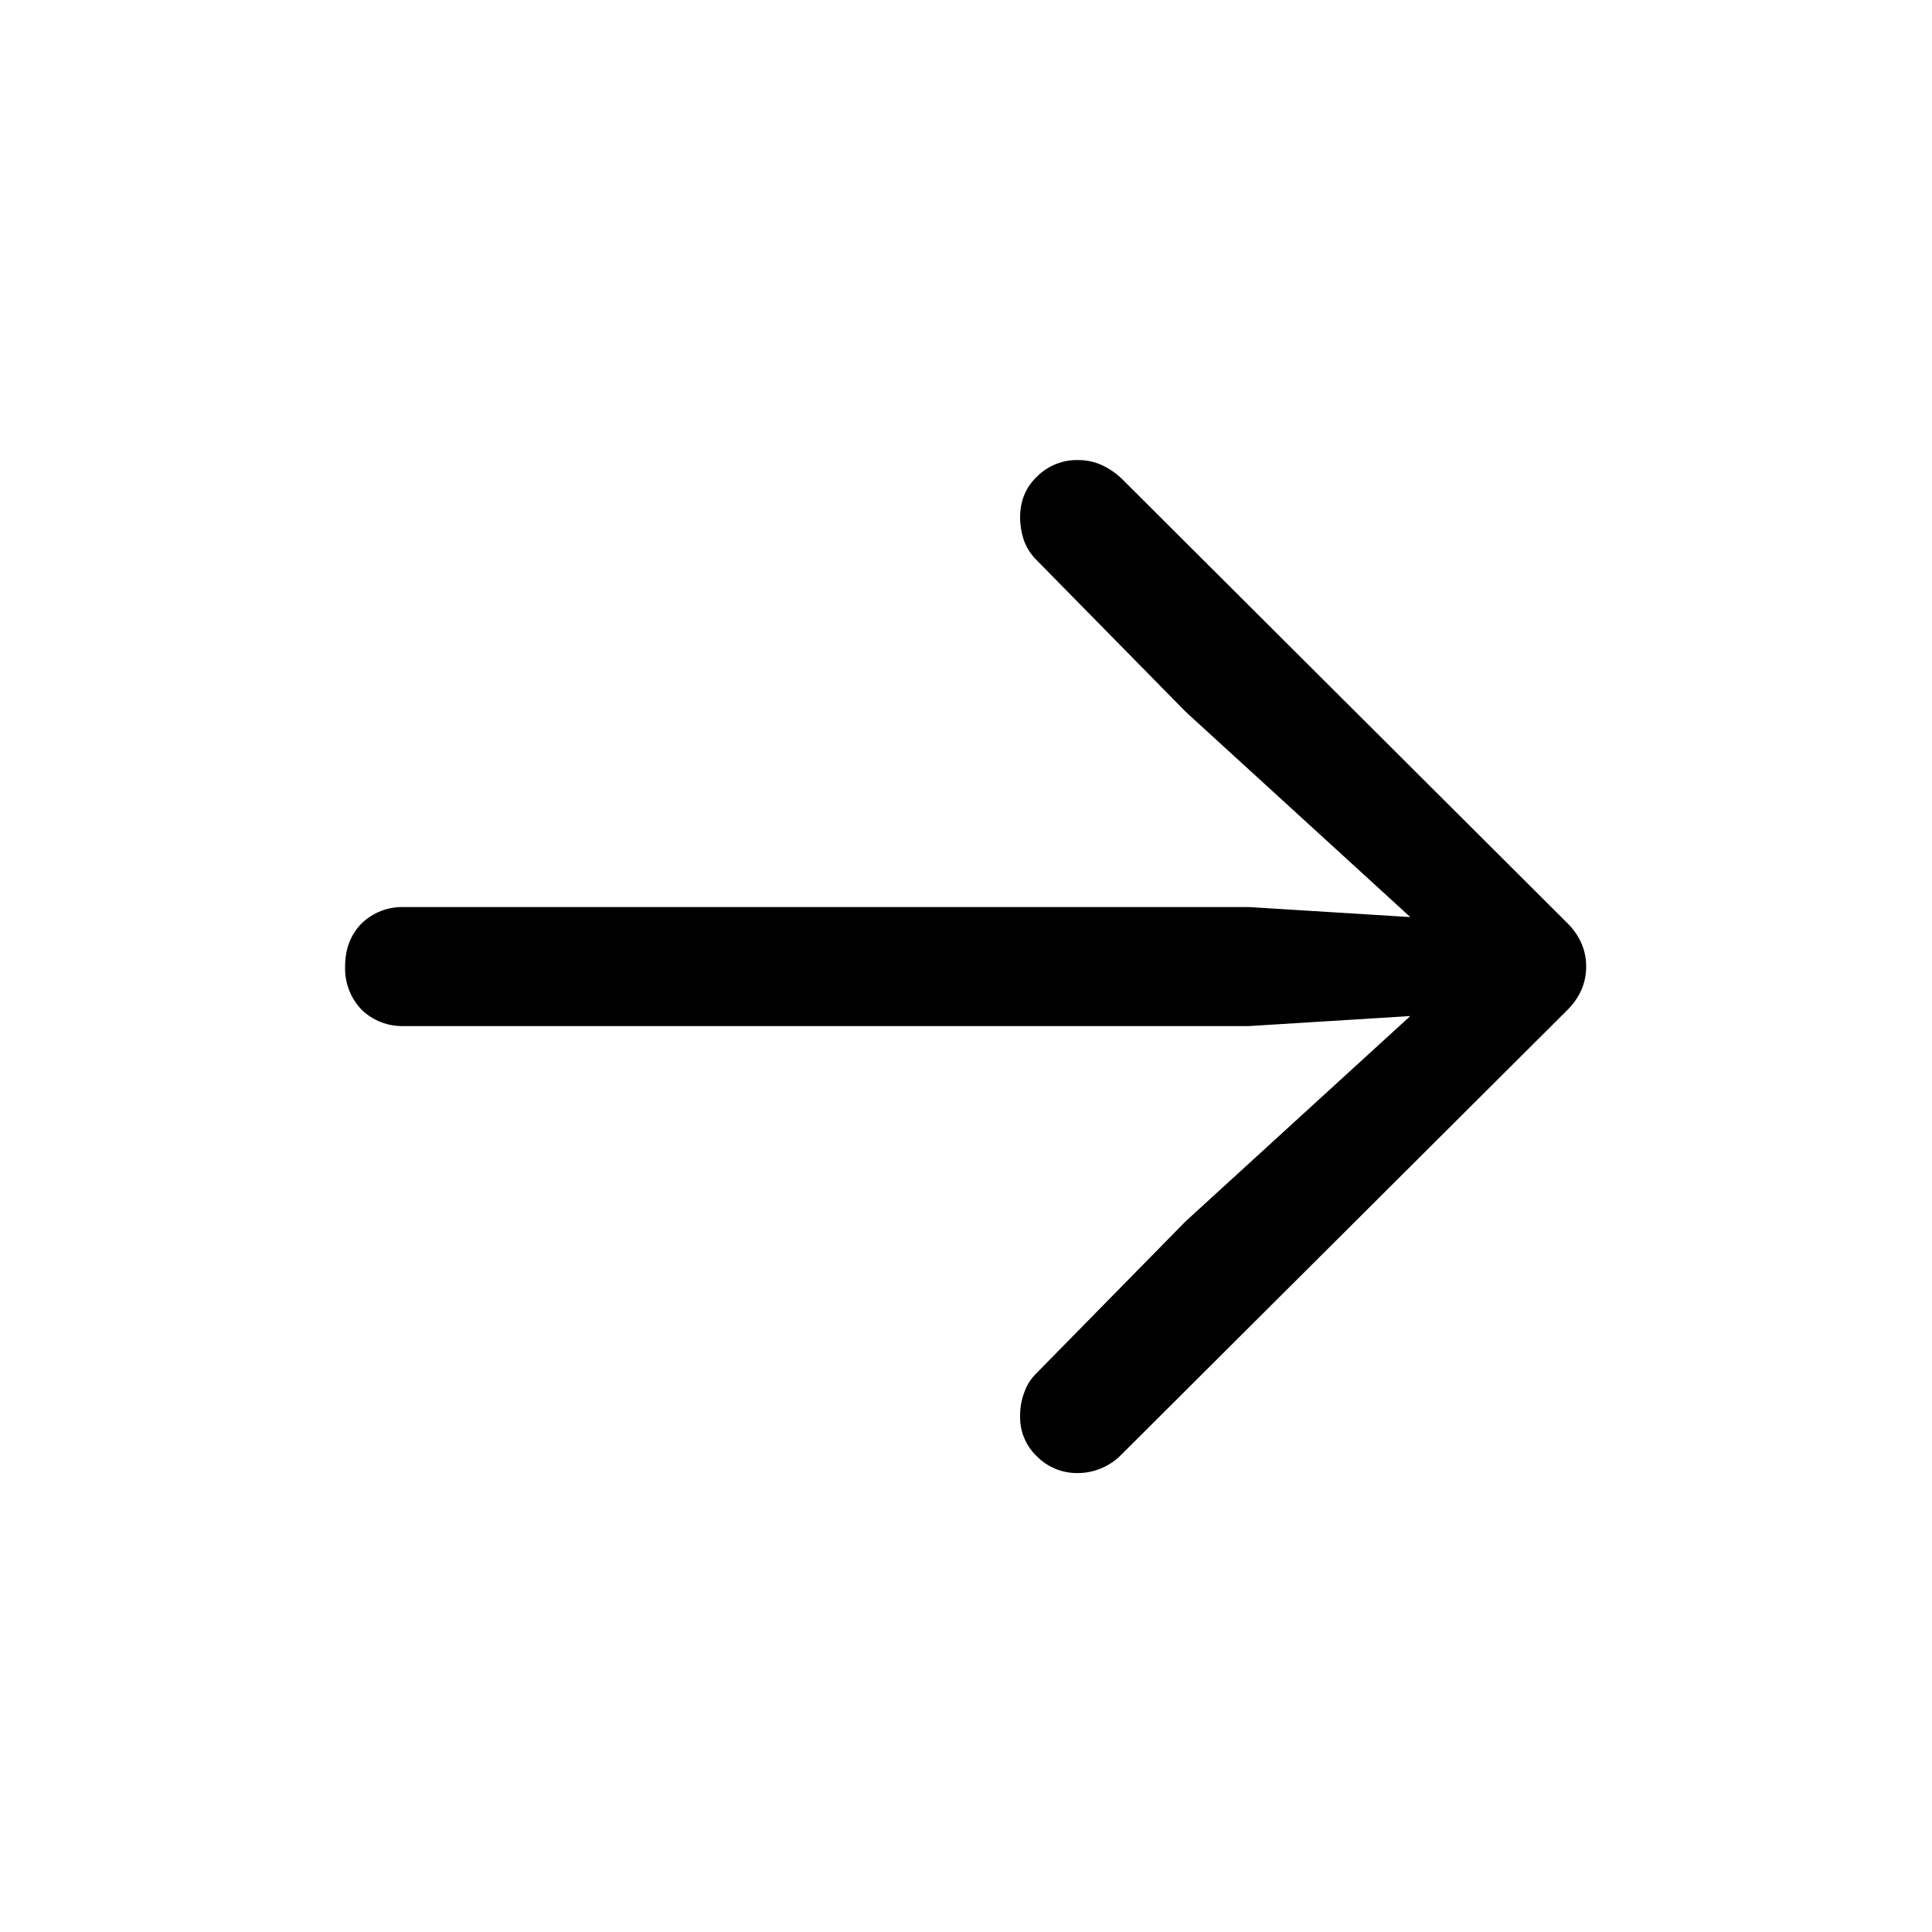
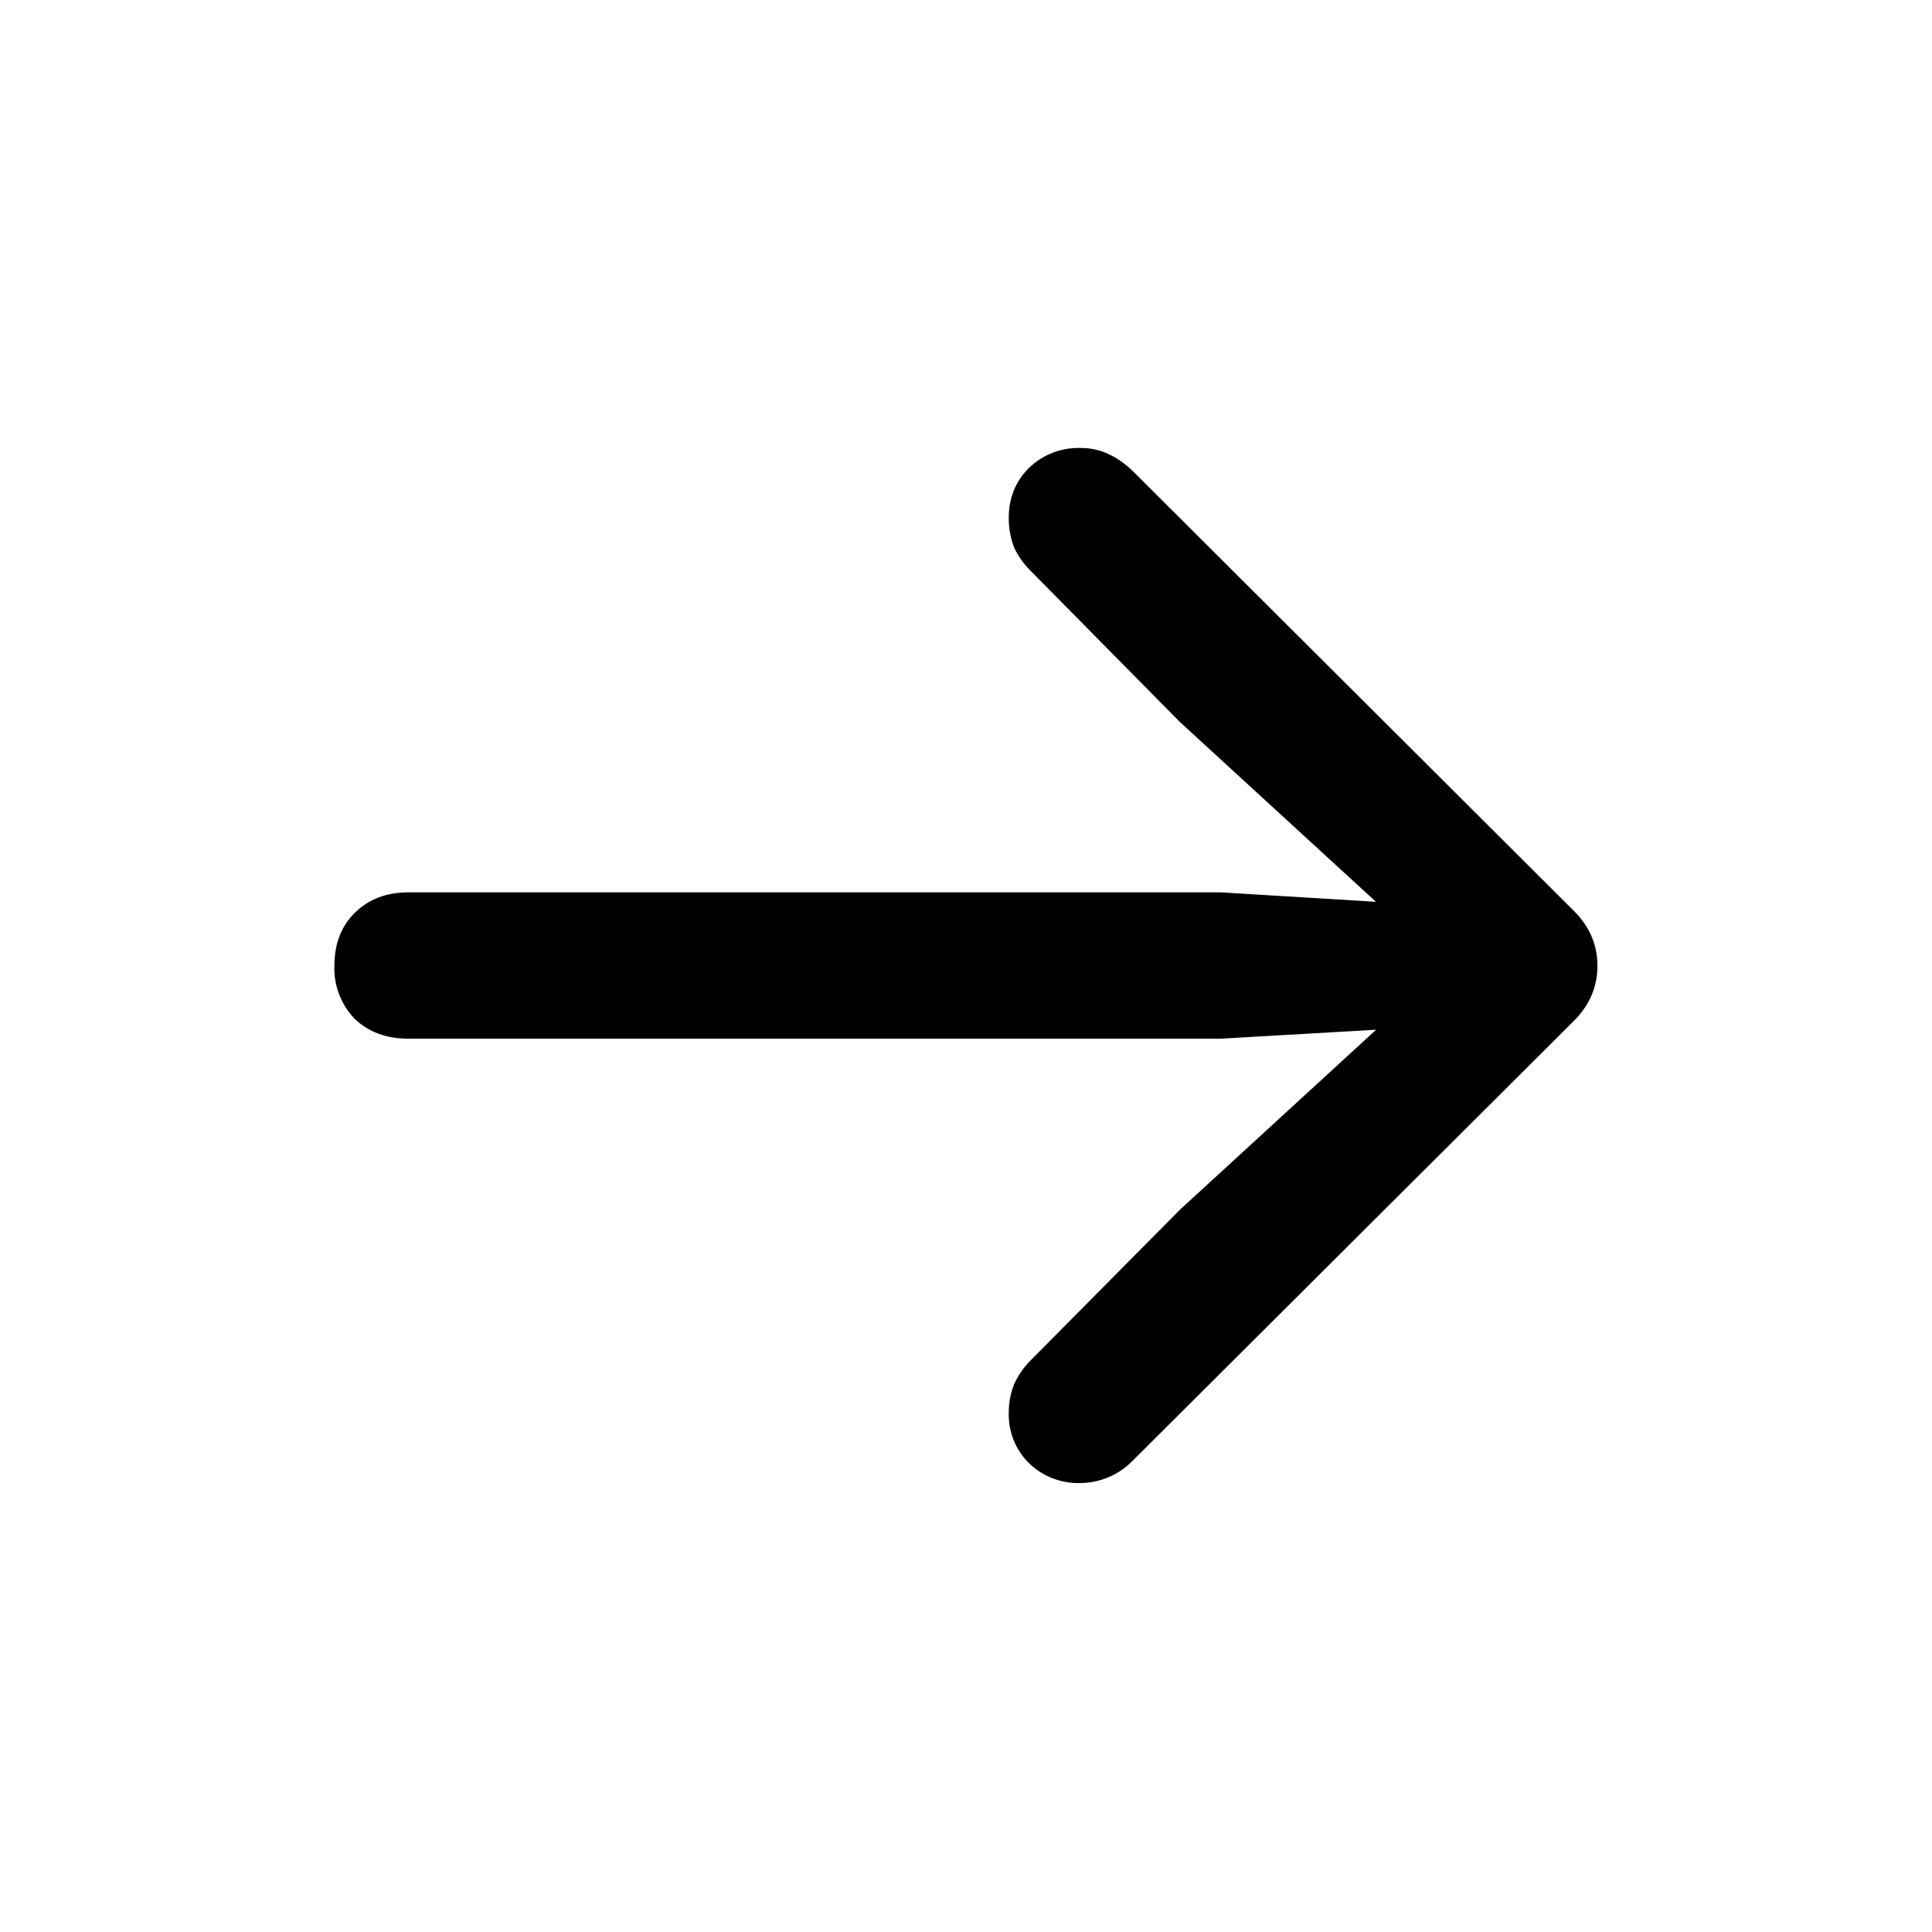
<svg xmlns="http://www.w3.org/2000/svg" fill="currentColor" viewBox="0 0 24 24">
  <g>
-     <path d="M13.395 18.299a.7.7 0 0 1-.515-.208.67.67 0 0 1-.208-.506q0-.15.05-.282a.6.6 0 0 1 .15-.241l1.859-1.893 3.461-3.162-3.461-3.163-1.86-1.892a.65.65 0 0 1-.149-.233.9.9 0 0 1-.05-.29q0-.308.208-.507a.7.7 0 0 1 .515-.207q.15 0 .282.058a.9.9 0 0 1 .274.19l5.503 5.488q.25.24.25.556t-.25.556l-5.52 5.503a.76.76 0 0 1-.54.233m-8.376-5.553a.72.72 0 0 1-.531-.208.74.74 0 0 1-.2-.531q0-.324.2-.531a.72.72 0 0 1 .531-.208h10.5l2.673.166q.258.017.415.166.159.15.158.407a.52.52 0 0 1-.158.398.68.68 0 0 1-.415.175l-2.672.166z" />
+     <path d="M13.42 18.423a.88.88 0 0 1-.64-.249.85.85 0 0 1-.249-.622q0-.192.067-.357a1 1 0 0 1 .199-.29l1.86-1.877 3.303-3.03-3.304-3.03-1.86-1.884a1 1 0 0 1-.198-.282 1 1 0 0 1-.067-.365q0-.374.25-.623a.88.88 0 0 1 .638-.249.8.8 0 0 1 .35.075q.165.075.315.224l5.47 5.454q.29.29.29.68t-.29.681l-5.479 5.462a.92.92 0 0 1-.656.282m-8.343-5.52q-.415 0-.672-.249a.9.9 0 0 1-.25-.655q0-.408.25-.656.256-.258.672-.258h10.086l2.88.175q.34.016.548.216.207.19.207.522 0 .323-.207.524a.88.88 0 0 1-.548.215l-2.88.166z" />
  </g>
</svg>
